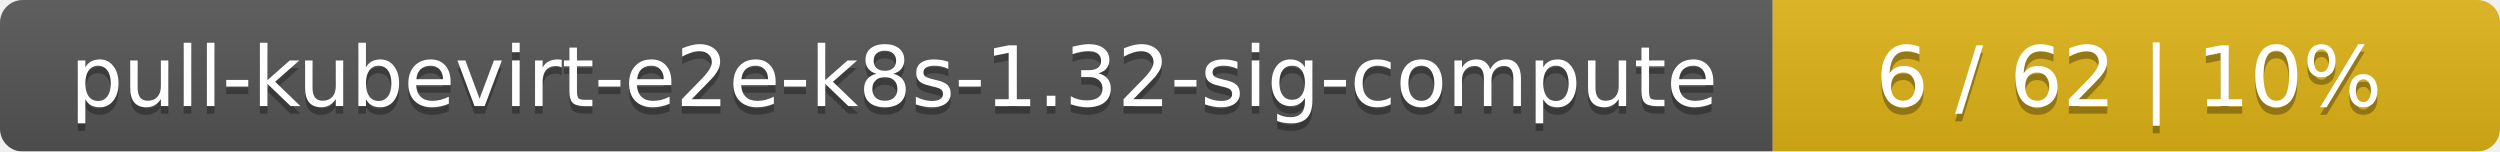
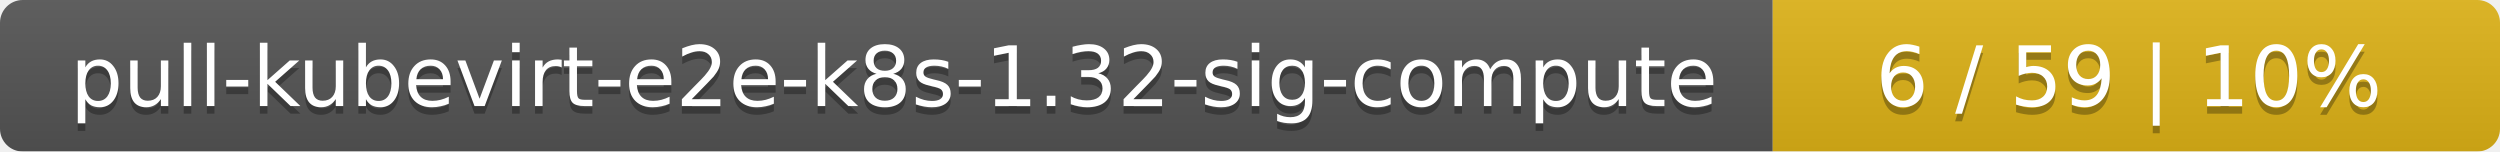
<svg xmlns="http://www.w3.org/2000/svg" width="330" height="20">
  <linearGradient id="smooth" x2="0" y2="100%">
    <stop offset="0" stop-color="#bbb" stop-opacity=".1" />
    <stop offset="1" stop-opacity=".1" />
  </linearGradient>
  <mask id="round">
    <rect width="330" height="20" rx="3" fill="#fff" />
  </mask>
  <g mask="url(#round)">
    <rect width="234" height="20" fill="#555" />
    <rect x="234" width="96" height="20" fill="#dfb317" />
    <rect width="330" height="20" fill="url(#smooth)" />
  </g>
  <g fill="#fff" text-anchor="middle" font-family="DejaVu Sans,Verdana,Geneva,sans-serif" font-size="11">
    <text x="118" y="15" fill="#010101" fill-opacity=".3">pull-kubevirt-e2e-k8s-1.32-sig-compute</text>
    <text x="118" y="14">pull-kubevirt-e2e-k8s-1.32-sig-compute</text>
-     <text x="281" y="15" fill="#010101" fill-opacity=".3">6 / 62    |    10%</text>
-     <text x="281" y="14">6 / 62    |    10%</text>
+     <text x="281" y="15" fill="#010101" fill-opacity=".3">6 / 59    |    10%</text>
+     <text x="281" y="14">6 / 59    |    10%</text>
  </g>
</svg>
